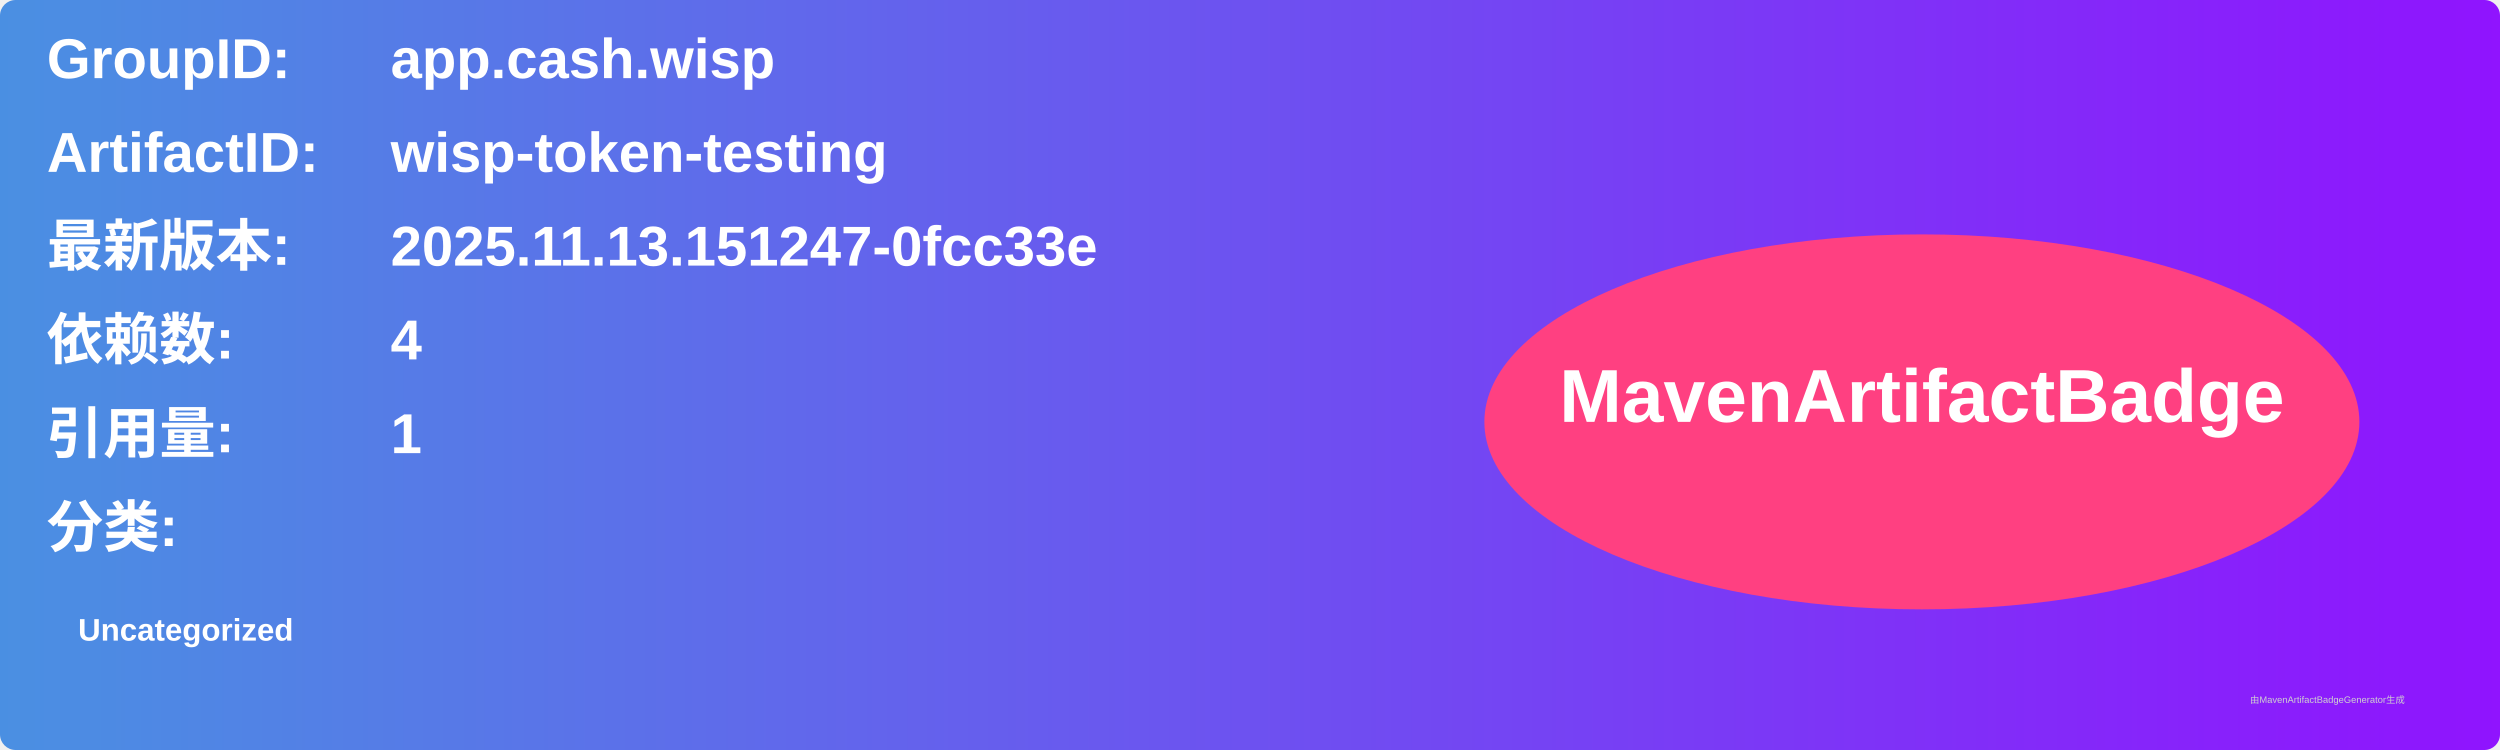
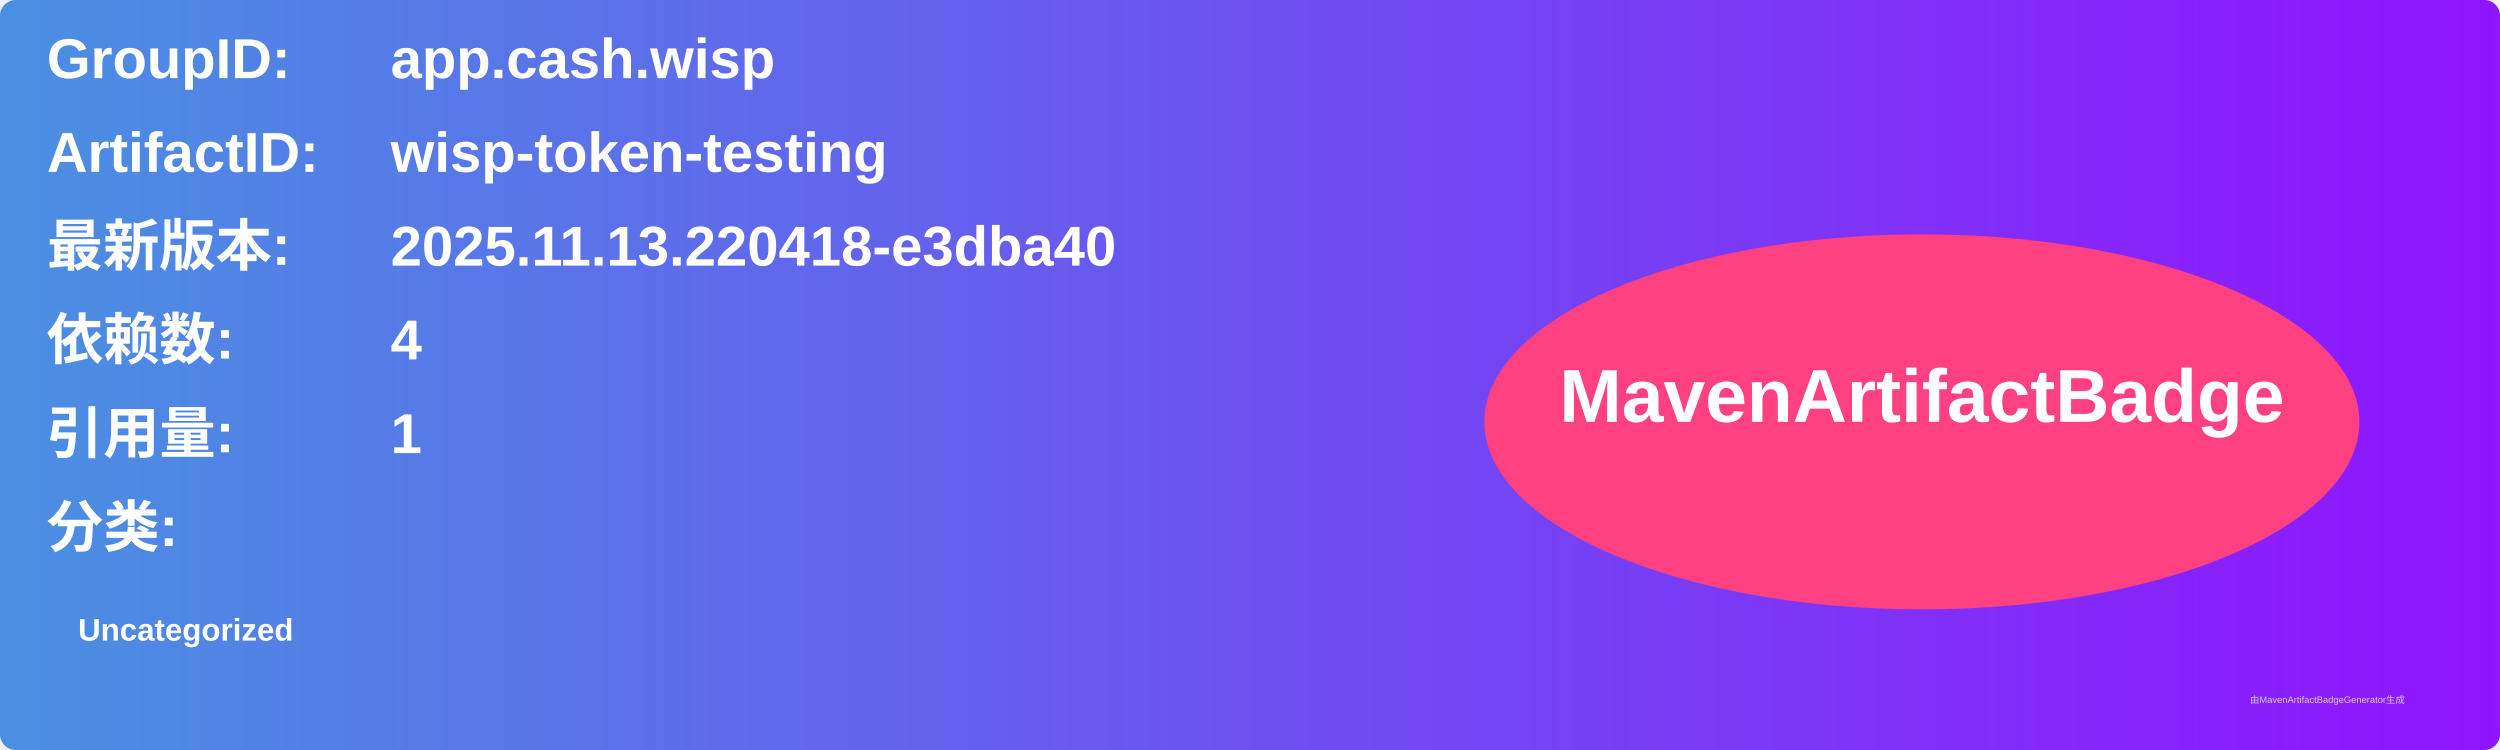
<svg xmlns="http://www.w3.org/2000/svg" width="800" height="240" viewBox="0 0 800 240">
  <linearGradient id="grad" x1="0%" y1="0%" x2="100%" y2="0%">
    <stop offset="0%" stop-color="#4a90e2" />
    <stop offset="100%" stop-color="#9013fe" />
  </linearGradient>
  <rect width="100%" height="100%" rx="5" ry="5" fill="url(#grad)" />
  <g transform="translate(15, 15)">
    <text x="0" y="10" font-family="Arial" font-size="18" fill="white" font-weight="bold" width="260">GroupID:</text>
    <text x="110" y="10" font-family="Arial" font-size="18" fill="white" font-weight="bold" width="460">app.cash.wisp</text>
    <text x="0" y="40" font-family="Arial" font-size="18" fill="white" font-weight="bold" width="260">ArtifactID:</text>
    <text x="110" y="40" font-family="Arial" font-size="18" fill="white" font-weight="bold" width="460">wisp-token-testing</text>
    <text x="0" y="70" font-family="Arial" font-size="18" fill="white" font-weight="bold">最新版本:</text>
    <text x="110" y="70" font-family="Arial" font-size="18" fill="white" font-weight="bold">
-       <tspan font-weight="bold">2025.11.13.151247-0fcc33e</tspan>
+       <tspan font-weight="bold">2025.11.13.220418-e3dba40</tspan>
    </text>
    <text x="0" y="100" font-family="Arial" font-size="18" fill="white" font-weight="bold">依赖数: </text>
    <text x="110" y="100" font-family="Arial" font-size="18" fill="white">
      <tspan font-weight="bold">4</tspan>
    </text>
    <text x="0" y="130" font-family="Arial" font-size="18" fill="white" font-weight="bold">引用量: </text>
    <text x="110" y="130" font-family="Arial" font-size="18" fill="white">
      <tspan font-weight="bold">1</tspan>
    </text>
    <text x="0" y="160" font-family="Arial" font-size="18" fill="white" font-weight="bold">分类:</text>
    <text x="10" y="190" font-family="Arial" font-size="10" fill="white">
      <tspan font-weight="bold">Uncategorized</tspan>
    </text>
    <ellipse cx="600" cy="120" rx="140" ry="60" fill="#ff4081" />
    <text x="600" y="120" text-anchor="middle" font-family="Arial" font-size="24" fill="white" font-weight="bold">MavenArtifactBadge</text>
  </g>
  <text x="720" y="225" font-family="Arial" font-size="3" fill="#d0d0d0">由MavenArtifactBadgeGenerator生成</text>
</svg>
